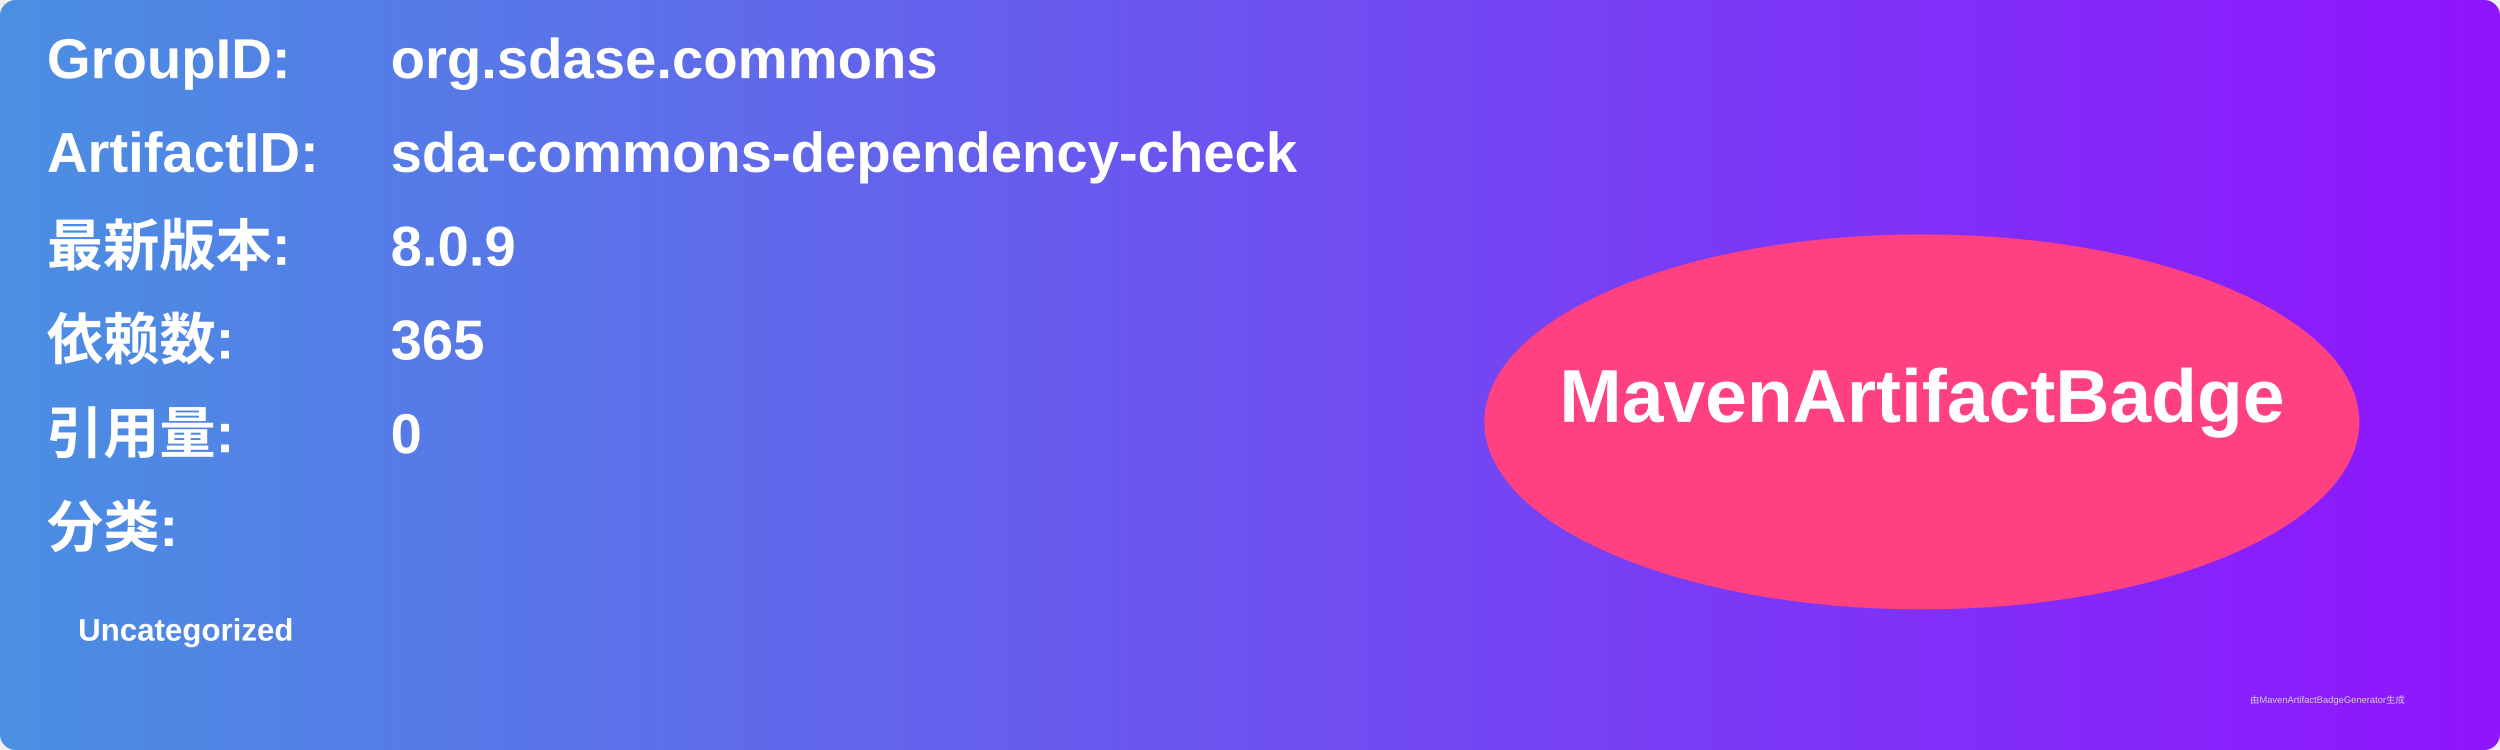
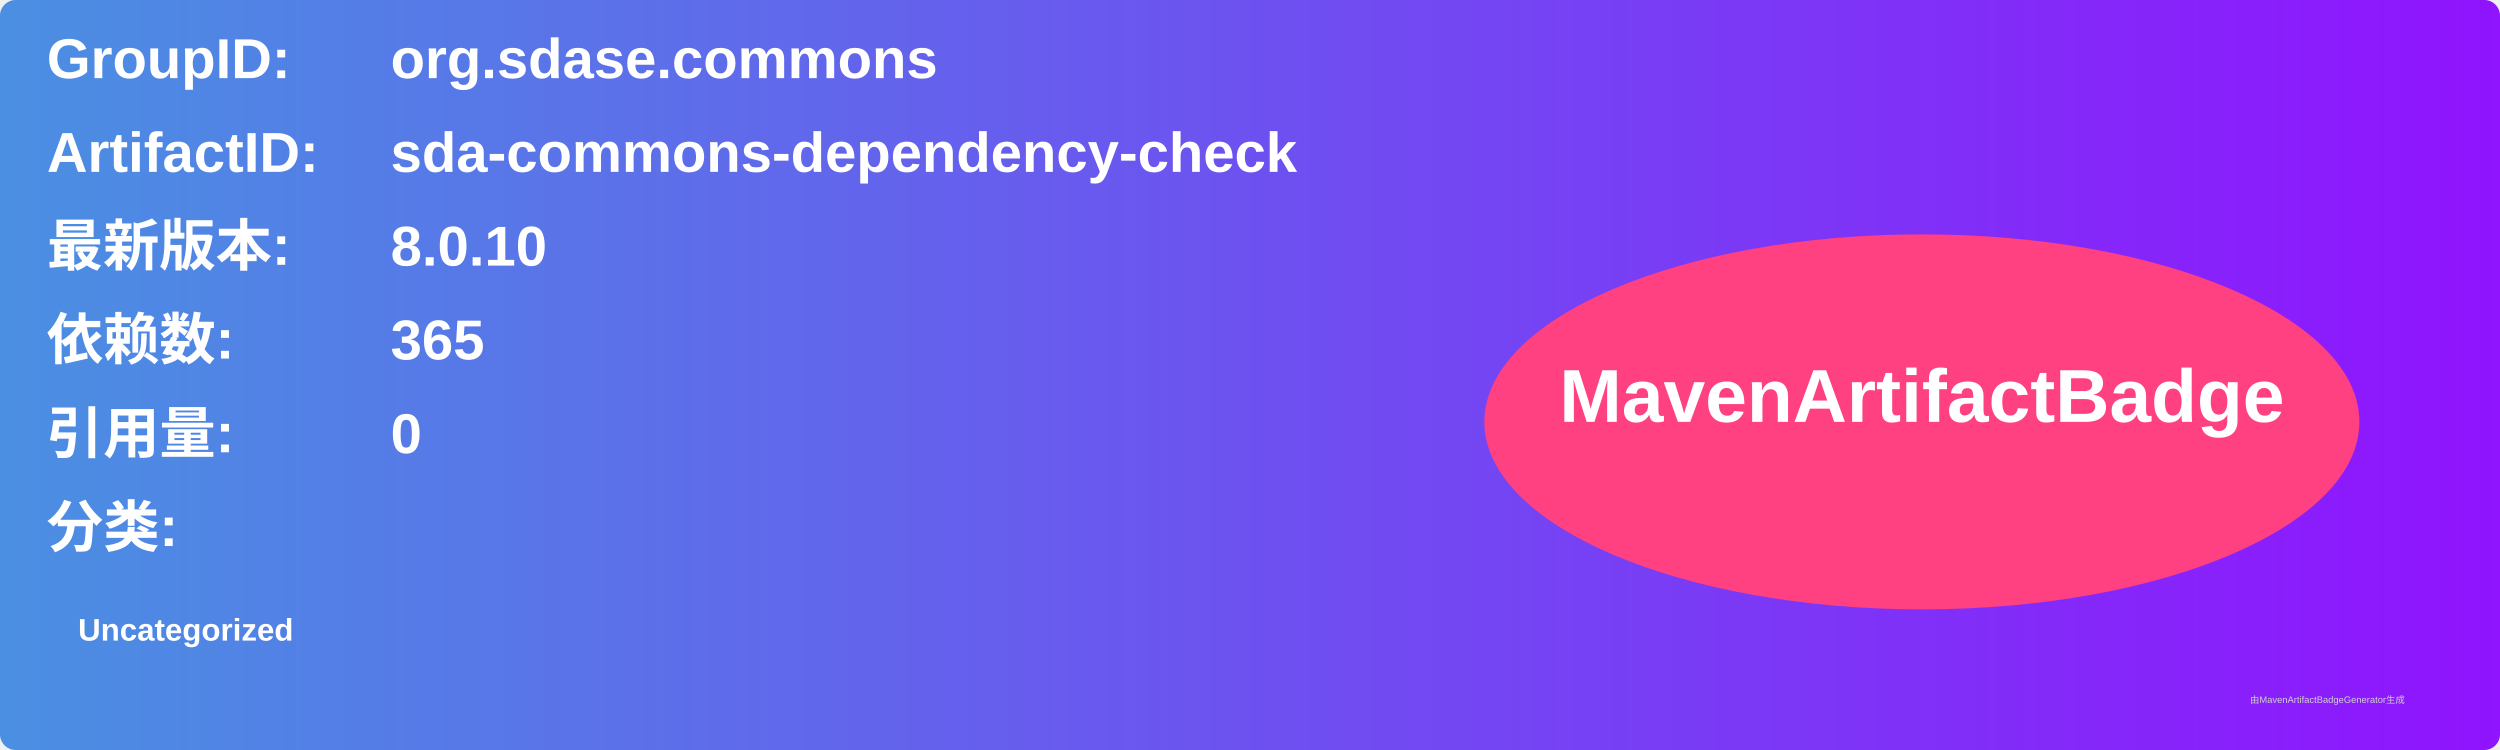
<svg xmlns="http://www.w3.org/2000/svg" width="800" height="240" viewBox="0 0 800 240">
  <linearGradient id="grad" x1="0%" y1="0%" x2="100%" y2="0%">
    <stop offset="0%" stop-color="#4a90e2" />
    <stop offset="100%" stop-color="#9013fe" />
  </linearGradient>
  <rect width="100%" height="100%" rx="5" ry="5" fill="url(#grad)" />
  <g transform="translate(15, 15)">
    <text x="0" y="10" font-family="Arial" font-size="18" fill="white" font-weight="bold" width="260">GroupID:</text>
    <text x="110" y="10" font-family="Arial" font-size="18" fill="white" font-weight="bold" width="460">org.sdase.commons</text>
    <text x="0" y="40" font-family="Arial" font-size="18" fill="white" font-weight="bold" width="260">ArtifactID:</text>
    <text x="110" y="40" font-family="Arial" font-size="18" fill="white" font-weight="bold" width="460">sda-commons-dependency-check</text>
    <text x="0" y="70" font-family="Arial" font-size="18" fill="white" font-weight="bold">最新版本:</text>
    <text x="110" y="70" font-family="Arial" font-size="18" fill="white" font-weight="bold">
-       <tspan font-weight="bold">8.0.9</tspan>
+       <tspan font-weight="bold">8.0.10</tspan>
    </text>
    <text x="0" y="100" font-family="Arial" font-size="18" fill="white" font-weight="bold">依赖数: </text>
    <text x="110" y="100" font-family="Arial" font-size="18" fill="white">
      <tspan font-weight="bold">365</tspan>
    </text>
    <text x="0" y="130" font-family="Arial" font-size="18" fill="white" font-weight="bold">引用量: </text>
    <text x="110" y="130" font-family="Arial" font-size="18" fill="white">
      <tspan font-weight="bold">0</tspan>
    </text>
    <text x="0" y="160" font-family="Arial" font-size="18" fill="white" font-weight="bold">分类:</text>
    <text x="10" y="190" font-family="Arial" font-size="10" fill="white">
      <tspan font-weight="bold">Uncategorized</tspan>
    </text>
    <ellipse cx="600" cy="120" rx="140" ry="60" fill="#ff4081" />
    <text x="600" y="120" text-anchor="middle" font-family="Arial" font-size="24" fill="white" font-weight="bold">MavenArtifactBadge</text>
  </g>
  <text x="720" y="225" font-family="Arial" font-size="3" fill="#d0d0d0">由MavenArtifactBadgeGenerator生成</text>
</svg>
